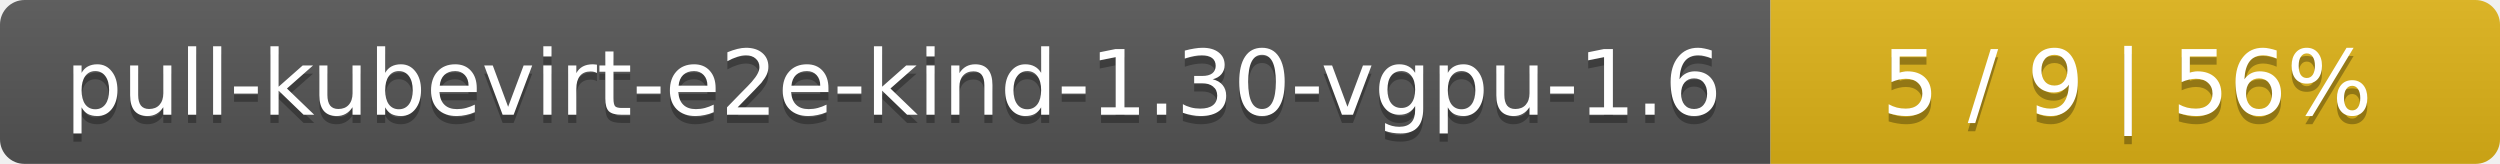
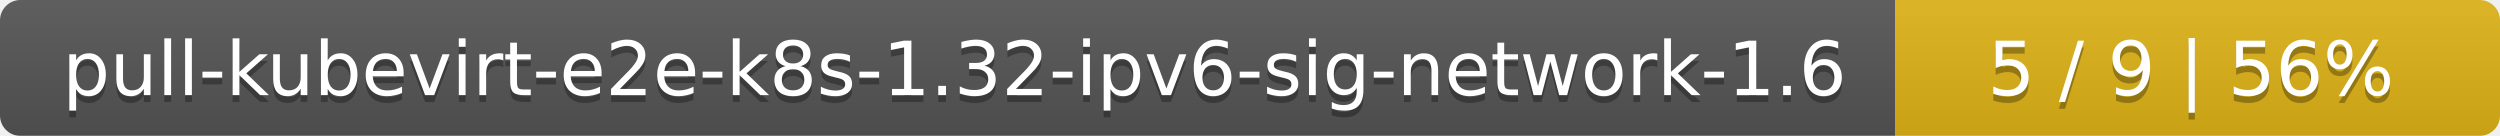
- <svg xmlns="http://www.w3.org/2000/svg" width="305" height="20">
+ <svg xmlns="http://www.w3.org/2000/svg" width="368" height="20">
  <linearGradient id="smooth" x2="0" y2="100%">
    <stop offset="0" stop-color="#bbb" stop-opacity=".1" />
    <stop offset="1" stop-opacity=".1" />
  </linearGradient>
  <mask id="round">
-     <rect width="305" height="20" rx="3" fill="#fff" />
+     <rect width="368" height="20" rx="3" fill="#fff" />
  </mask>
  <g mask="url(#round)">
-     <rect width="216" height="20" fill="#555" />
-     <rect x="216" width="89" height="20" fill="#dfb317" />
-     <rect width="305" height="20" fill="url(#smooth)" />
+     <rect width="279" height="20" fill="#555" />
+     <rect x="279" width="89" height="20" fill="#dfb317" />
+     <rect width="368" height="20" fill="url(#smooth)" />
  </g>
  <g fill="#fff" text-anchor="middle" font-family="DejaVu Sans,Verdana,Geneva,sans-serif" font-size="11">
-     <text x="109" y="15" fill="#010101" fill-opacity=".3">pull-kubevirt-e2e-kind-1.30-vgpu-1.6</text>
-     <text x="109" y="14">pull-kubevirt-e2e-kind-1.30-vgpu-1.6</text>
-     <text x="259.5" y="15" fill="#010101" fill-opacity=".3">5 / 9    |    56%</text>
-     <text x="259.5" y="14">5 / 9    |    56%</text>
+     <text x="140.5" y="15" fill="#010101" fill-opacity=".3">pull-kubevirt-e2e-k8s-1.32-ipv6-sig-network-1.6</text>
+     <text x="140.5" y="14">pull-kubevirt-e2e-k8s-1.32-ipv6-sig-network-1.6</text>
+     <text x="322.5" y="15" fill="#010101" fill-opacity=".3">5 / 9    |    56%</text>
+     <text x="322.5" y="14">5 / 9    |    56%</text>
  </g>
</svg>
